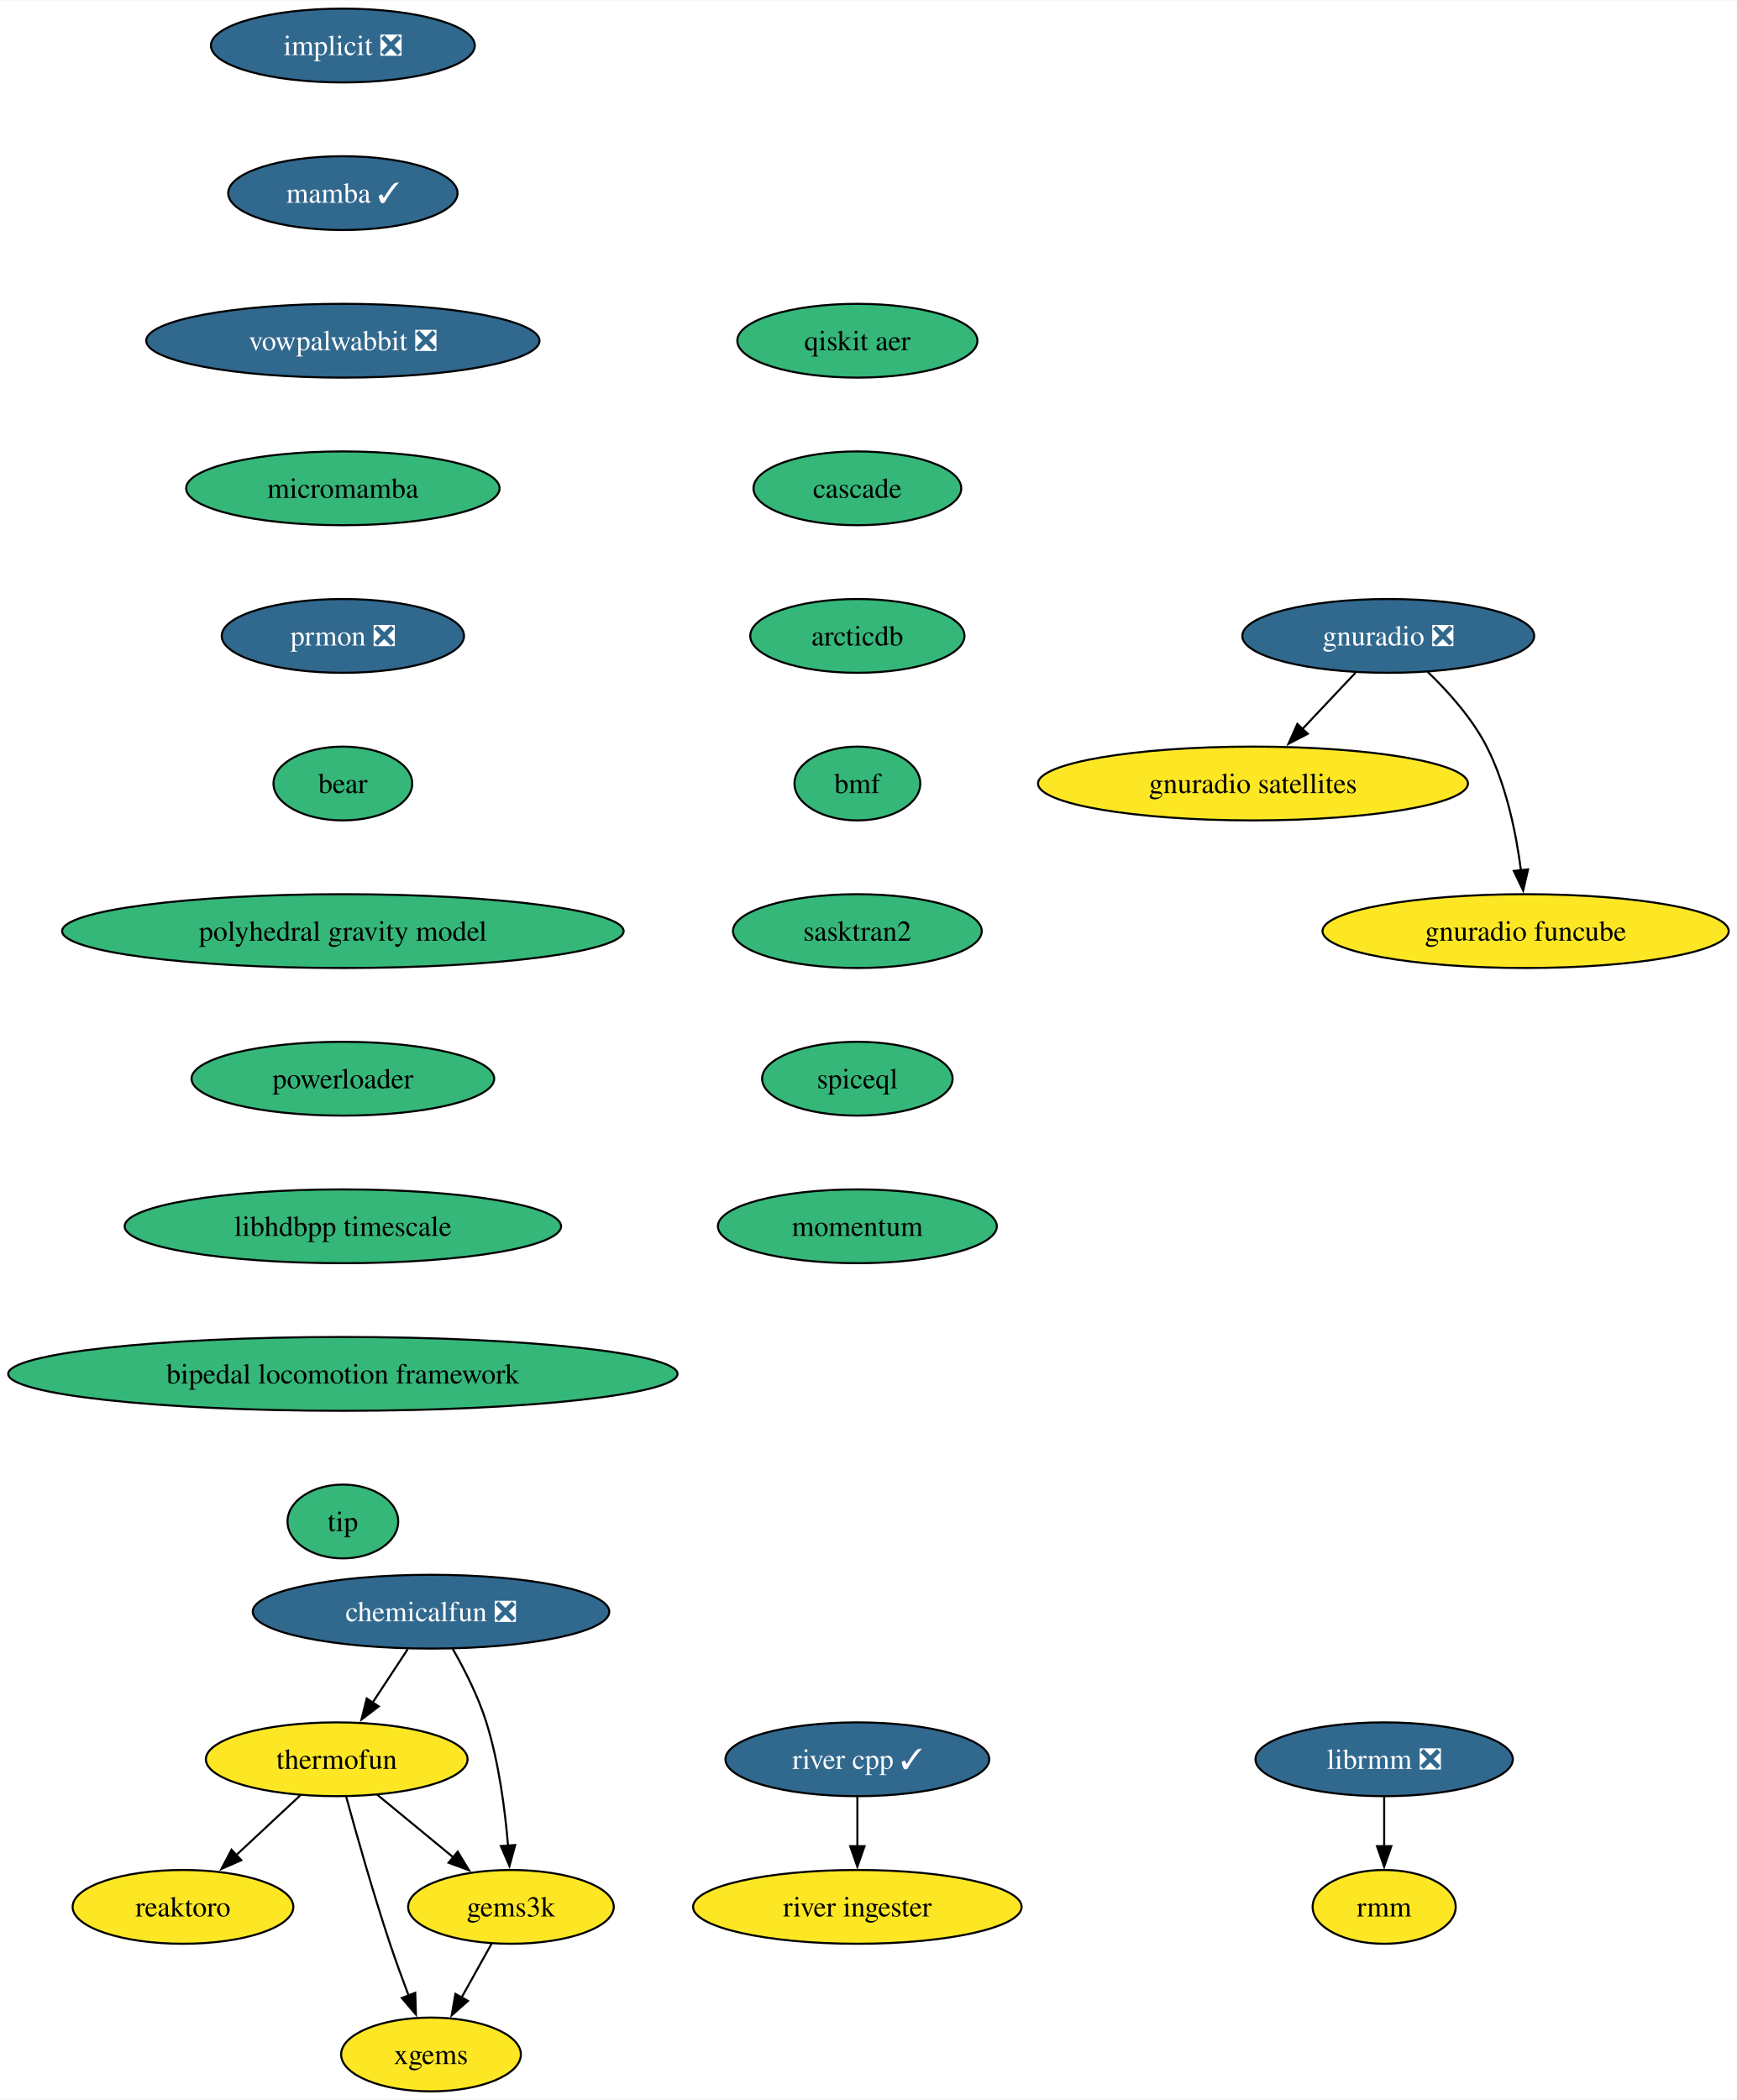
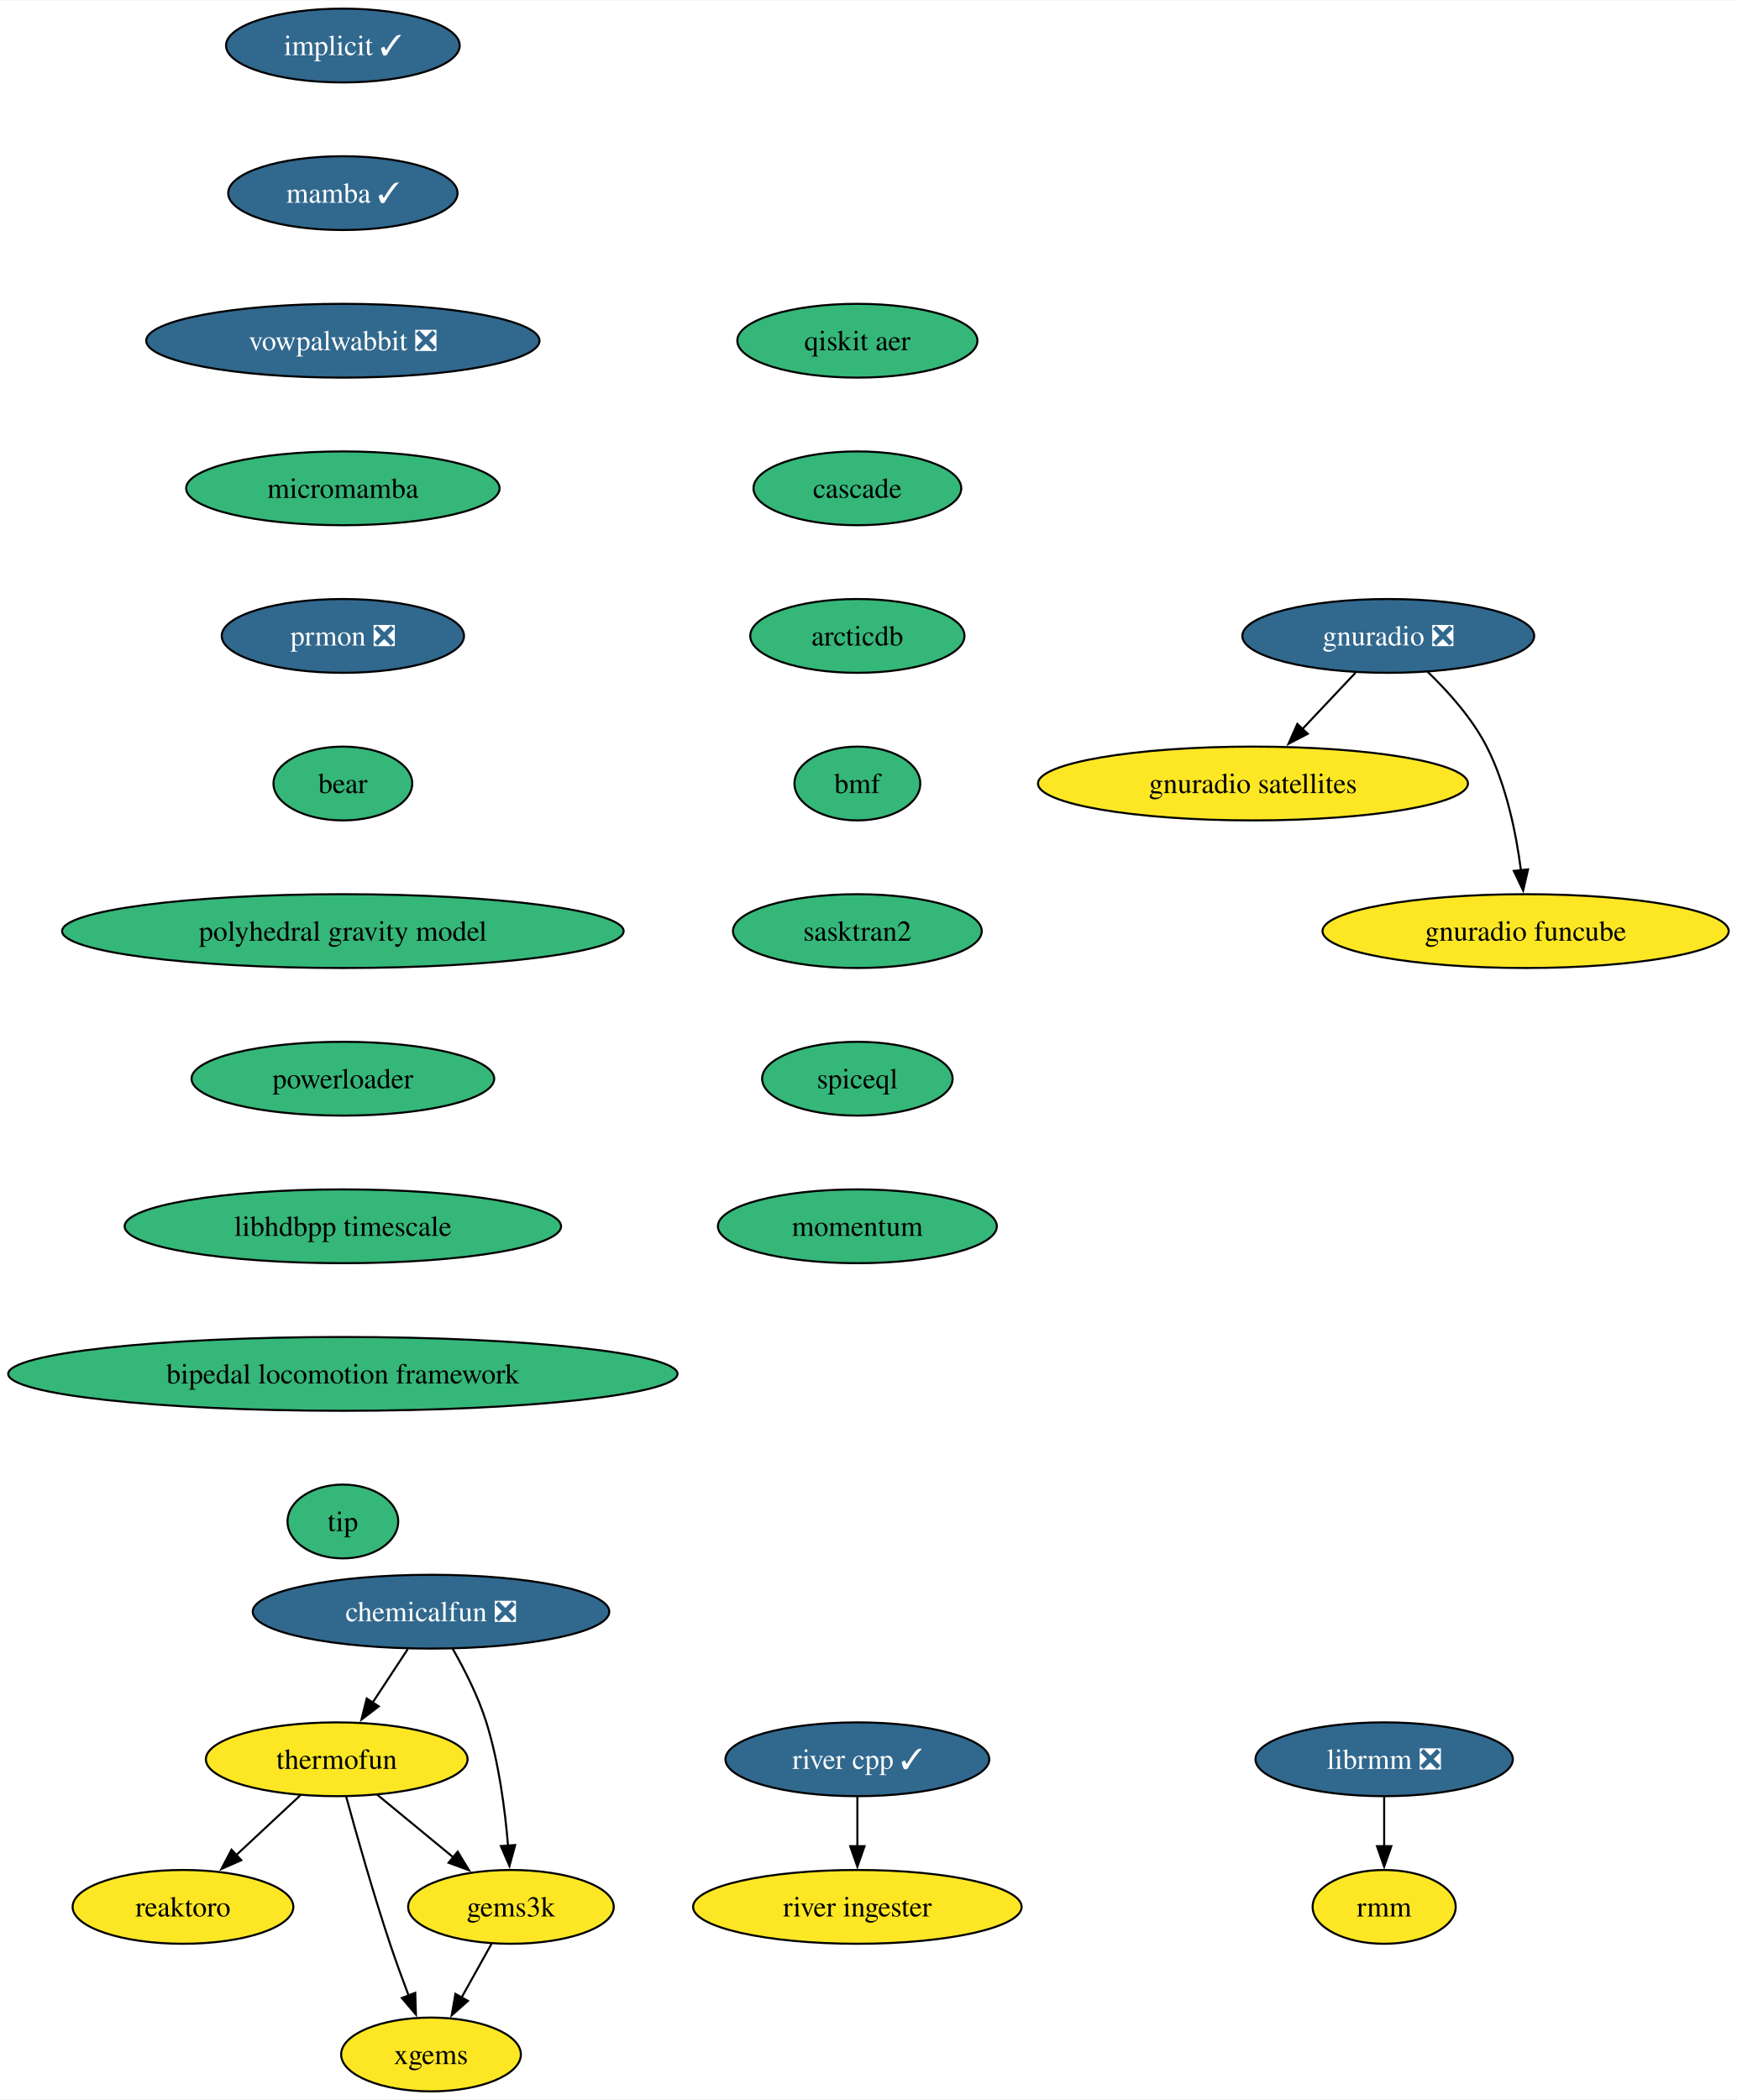
<svg xmlns="http://www.w3.org/2000/svg" xmlns:xlink="http://www.w3.org/1999/xlink" width="847pt" height="1024pt" viewBox="0.00 0.00 847.35 1024.00">
  <g id="graph0" class="graph" transform="scale(1 1) rotate(0) translate(4 1020)">
    <polygon fill="white" stroke="none" points="-4,4 -4,-1020 843.35,-1020 843.35,4 -4,4" />
    <g id="node1" class="node">
      <g id="a_node1">
-         <a xlink:href="https://github.com/conda-forge/implicit-feedstock/pull/102" xlink:title="implicit ❎">
-           <ellipse fill="#31688e" stroke="black" cx="163.27" cy="-998" rx="64.36" ry="18" />
-           <text text-anchor="middle" x="163.27" y="-993.33" font-family="Times,serif" font-size="14.00" fill="white">implicit ❎</text>
+         <a xlink:href="https://github.com/conda-forge/implicit-feedstock/pull/102" xlink:title="implicit ✓">
+           <ellipse fill="#31688e" stroke="black" cx="163.27" cy="-998" rx="57" ry="18" />
+           <text text-anchor="middle" x="163.27" y="-993.33" font-family="Times,serif" font-size="14.00" fill="white">implicit ✓</text>
        </a>
      </g>
    </g>
    <g id="node2" class="node">
      <g id="a_node2">
        <a xlink:href="https://github.com/conda-forge/mamba-feedstock/pull/228" xlink:title="mamba ✓">
          <ellipse fill="#31688e" stroke="black" cx="163.27" cy="-926" rx="55.94" ry="18" />
          <text text-anchor="middle" x="163.27" y="-921.33" font-family="Times,serif" font-size="14.00" fill="white">mamba ✓</text>
        </a>
      </g>
    </g>
    <g id="node4" class="node">
      <g id="a_node4">
        <a xlink:href="https://github.com/conda-forge/vowpalwabbit-feedstock/pull/79" xlink:title="vowpalwabbit ❎">
          <ellipse fill="#31688e" stroke="black" cx="163.27" cy="-854" rx="95.93" ry="18" />
          <text text-anchor="middle" x="163.27" y="-849.33" font-family="Times,serif" font-size="14.00" fill="white">vowpalwabbit ❎</text>
        </a>
      </g>
    </g>
    <g id="node3" class="node">
      <g id="a_node3">
        <a xlink:href="https://github.com/conda-forge/reaktoro-feedstock" xlink:title="reaktoro">
          <ellipse fill="#fde725" stroke="black" cx="85.27" cy="-90" rx="53.84" ry="18" />
          <text text-anchor="middle" x="85.27" y="-85.33" font-family="Times,serif" font-size="14.00">reaktoro</text>
        </a>
      </g>
    </g>
    <g id="node8" class="node">
      <g id="a_node8">
        <a xlink:href="https://github.com/conda-forge/micromamba-feedstock" xlink:title="micromamba">
          <ellipse fill="#35b779" stroke="black" cx="163.27" cy="-782" rx="76.46" ry="18" />
          <text text-anchor="middle" x="163.27" y="-777.33" font-family="Times,serif" font-size="14.00">micromamba</text>
        </a>
      </g>
    </g>
    <g id="node5" class="node">
      <g id="a_node5">
        <a xlink:href="https://github.com/conda-forge/thermofun-feedstock" xlink:title="thermofun">
          <ellipse fill="#fde725" stroke="black" cx="160.27" cy="-162" rx="63.84" ry="18" />
          <text text-anchor="middle" x="160.27" y="-157.32" font-family="Times,serif" font-size="14.00">thermofun</text>
        </a>
      </g>
    </g>
    <g id="edge3" class="edge">
      <path fill="none" stroke="black" d="M142.5,-144.41C133.16,-135.69 121.53,-124.85 111.21,-115.21" />
      <polygon fill="black" stroke="black" points="113.72,-112.77 104.02,-108.5 108.95,-117.88 113.72,-112.77" />
    </g>
    <g id="node6" class="node">
      <g id="a_node6">
        <a xlink:href="https://github.com/conda-forge/gems3k-feedstock" xlink:title="gems3k">
          <ellipse fill="#fde725" stroke="black" cx="245.27" cy="-90" rx="50.16" ry="18" />
          <text text-anchor="middle" x="245.27" y="-85.33" font-family="Times,serif" font-size="14.00">gems3k</text>
        </a>
      </g>
    </g>
    <g id="edge4" class="edge">
      <path fill="none" stroke="black" d="M179.99,-144.76C191.01,-135.69 204.93,-124.22 217.08,-114.21" />
      <polygon fill="black" stroke="black" points="219.29,-116.93 224.79,-107.87 214.84,-111.52 219.29,-116.93" />
    </g>
    <g id="node7" class="node">
      <g id="a_node7">
        <a xlink:href="https://github.com/conda-forge/xgems-feedstock" xlink:title="xgems">
          <ellipse fill="#fde725" stroke="black" cx="206.27" cy="-18" rx="43.84" ry="18" />
          <text text-anchor="middle" x="206.27" y="-13.32" font-family="Times,serif" font-size="14.00">xgems</text>
        </a>
      </g>
    </g>
    <g id="edge5" class="edge">
      <path fill="none" stroke="black" d="M164.87,-143.82C169.79,-125.8 178.01,-96.73 186.27,-72 189.06,-63.66 192.34,-54.69 195.42,-46.54" />
      <polygon fill="black" stroke="black" points="198.58,-48.07 198.91,-37.48 192.05,-45.56 198.58,-48.07" />
    </g>
    <g id="edge6" class="edge">
      <path fill="none" stroke="black" d="M235.83,-72.05C231.42,-64.14 226.07,-54.54 221.14,-45.69" />
      <polygon fill="black" stroke="black" points="224.29,-44.14 216.36,-37.11 218.17,-47.55 224.29,-44.14" />
    </g>
    <g id="node12" class="node">
      <g id="a_node12">
        <a xlink:href="https://github.com/conda-forge/prmon-feedstock/pull/17" xlink:title="prmon ❎">
          <ellipse fill="#31688e" stroke="black" cx="163.27" cy="-710" rx="59.1" ry="18" />
          <text text-anchor="middle" x="163.27" y="-705.33" font-family="Times,serif" font-size="14.00" fill="white">prmon ❎</text>
        </a>
      </g>
    </g>
    <g id="node9" class="node">
      <g id="a_node9">
        <a xlink:href="https://github.com/conda-forge/gnuradio-feedstock/pull/275" xlink:title="gnuradio ❎">
          <ellipse fill="#31688e" stroke="black" cx="673.27" cy="-710" rx="71.2" ry="18" />
          <text text-anchor="middle" x="673.27" y="-705.33" font-family="Times,serif" font-size="14.00" fill="white">gnuradio ❎</text>
        </a>
      </g>
    </g>
    <g id="node10" class="node">
      <g id="a_node10">
        <a xlink:href="https://github.com/conda-forge/gnuradio-satellites-feedstock" xlink:title="gnuradio satellites">
          <ellipse fill="#fde725" stroke="black" cx="607.27" cy="-638" rx="104.87" ry="18" />
          <text text-anchor="middle" x="607.27" y="-633.33" font-family="Times,serif" font-size="14.00">gnuradio satellites</text>
        </a>
      </g>
    </g>
    <g id="edge8" class="edge">
      <path fill="none" stroke="black" d="M657.29,-692.05C649.47,-683.75 639.88,-673.58 631.2,-664.38" />
      <polygon fill="black" stroke="black" points="634,-662.25 624.6,-657.38 628.91,-667.05 634,-662.25" />
    </g>
    <g id="node11" class="node">
      <g id="a_node11">
        <a xlink:href="https://github.com/conda-forge/gnuradio-funcube-feedstock" xlink:title="gnuradio funcube">
          <ellipse fill="#fde725" stroke="black" cx="740.27" cy="-566" rx="99.08" ry="18" />
          <text text-anchor="middle" x="740.27" y="-561.33" font-family="Times,serif" font-size="14.00">gnuradio funcube</text>
        </a>
      </g>
    </g>
    <g id="edge9" class="edge">
      <path fill="none" stroke="black" d="M692.32,-692.65C702.4,-682.98 714.14,-669.92 721.27,-656 730.91,-637.17 735.66,-613.69 738.01,-595.58" />
      <polygon fill="black" stroke="black" points="741.47,-596.11 739.08,-585.79 734.51,-595.35 741.47,-596.11" />
    </g>
    <g id="node13" class="node">
      <g id="a_node13">
        <a xlink:href="https://github.com/conda-forge/bear-feedstock" xlink:title="bear">
          <ellipse fill="#35b779" stroke="black" cx="163.27" cy="-638" rx="33.85" ry="18" />
          <text text-anchor="middle" x="163.27" y="-633.33" font-family="Times,serif" font-size="14.00">bear</text>
        </a>
      </g>
    </g>
    <g id="node16" class="node">
      <g id="a_node16">
        <a xlink:href="https://github.com/conda-forge/polyhedral-gravity-model-feedstock" xlink:title="polyhedral gravity model">
          <ellipse fill="#35b779" stroke="black" cx="163.27" cy="-566" rx="136.97" ry="18" />
          <text text-anchor="middle" x="163.27" y="-561.33" font-family="Times,serif" font-size="14.00">polyhedral gravity model</text>
        </a>
      </g>
    </g>
    <g id="node14" class="node">
      <g id="a_node14">
        <a xlink:href="https://github.com/conda-forge/librmm-feedstock/pull/67" xlink:title="librmm ❎">
          <ellipse fill="#31688e" stroke="black" cx="671.27" cy="-162" rx="62.78" ry="18" />
          <text text-anchor="middle" x="671.27" y="-157.32" font-family="Times,serif" font-size="14.00" fill="white">librmm ❎</text>
        </a>
      </g>
    </g>
    <g id="node15" class="node">
      <g id="a_node15">
        <a xlink:href="https://github.com/conda-forge/rmm-feedstock" xlink:title="rmm">
          <ellipse fill="#fde725" stroke="black" cx="671.27" cy="-90" rx="34.9" ry="18" />
          <text text-anchor="middle" x="671.27" y="-85.33" font-family="Times,serif" font-size="14.00">rmm</text>
        </a>
      </g>
    </g>
    <g id="edge12" class="edge">
      <path fill="none" stroke="black" d="M671.27,-143.7C671.27,-136.41 671.27,-127.73 671.27,-119.54" />
      <polygon fill="black" stroke="black" points="674.77,-119.62 671.27,-109.62 667.77,-119.62 674.77,-119.62" />
    </g>
    <g id="node20" class="node">
      <g id="a_node20">
        <a xlink:href="https://github.com/conda-forge/powerloader-feedstock" xlink:title="powerloader">
          <ellipse fill="#35b779" stroke="black" cx="163.27" cy="-494" rx="73.83" ry="18" />
          <text text-anchor="middle" x="163.27" y="-489.32" font-family="Times,serif" font-size="14.00">powerloader</text>
        </a>
      </g>
    </g>
    <g id="node17" class="node">
      <g id="a_node17">
        <a xlink:href="https://github.com/conda-forge/chemicalfun-feedstock/pull/18" xlink:title="chemicalfun ❎">
          <ellipse fill="#31688e" stroke="black" cx="206.27" cy="-234" rx="86.98" ry="18" />
          <text text-anchor="middle" x="206.27" y="-229.32" font-family="Times,serif" font-size="14.00" fill="white">chemicalfun ❎</text>
        </a>
      </g>
    </g>
    <g id="edge14" class="edge">
      <path fill="none" stroke="black" d="M194.9,-215.7C189.72,-207.81 183.47,-198.3 177.72,-189.55" />
      <polygon fill="black" stroke="black" points="180.76,-187.8 172.34,-181.37 174.91,-191.65 180.76,-187.8" />
    </g>
    <g id="edge15" class="edge">
      <path fill="none" stroke="black" d="M216.82,-215.96C222.58,-205.87 229.33,-192.62 233.27,-180 239.39,-160.41 242.39,-137.44 243.86,-119.74" />
      <polygon fill="black" stroke="black" points="247.33,-120.16 244.54,-109.94 240.35,-119.67 247.33,-120.16" />
    </g>
    <g id="node18" class="node">
      <g id="a_node18">
        <a xlink:href="https://github.com/conda-forge/river-cpp-feedstock/pull/26" xlink:title="river cpp ✓">
          <ellipse fill="#31688e" stroke="black" cx="414.27" cy="-162" rx="64.36" ry="18" />
          <text text-anchor="middle" x="414.27" y="-157.32" font-family="Times,serif" font-size="14.00" fill="white">river cpp ✓</text>
        </a>
      </g>
    </g>
    <g id="node19" class="node">
      <g id="a_node19">
        <a xlink:href="https://github.com/conda-forge/river-ingester-feedstock" xlink:title="river ingester">
          <ellipse fill="#fde725" stroke="black" cx="414.27" cy="-90" rx="80.14" ry="18" />
          <text text-anchor="middle" x="414.27" y="-85.33" font-family="Times,serif" font-size="14.00">river ingester</text>
        </a>
      </g>
    </g>
    <g id="edge16" class="edge">
      <path fill="none" stroke="black" d="M414.27,-143.7C414.27,-136.41 414.27,-127.73 414.27,-119.54" />
      <polygon fill="black" stroke="black" points="417.77,-119.62 414.27,-109.62 410.77,-119.62 417.77,-119.62" />
    </g>
    <g id="node21" class="node">
      <g id="a_node21">
        <a xlink:href="https://github.com/conda-forge/libhdbpp-timescale-feedstock" xlink:title="libhdbpp timescale">
          <ellipse fill="#35b779" stroke="black" cx="163.27" cy="-422" rx="106.45" ry="18" />
          <text text-anchor="middle" x="163.27" y="-417.32" font-family="Times,serif" font-size="14.00">libhdbpp timescale</text>
        </a>
      </g>
    </g>
    <g id="node22" class="node">
      <g id="a_node22">
        <a xlink:href="https://github.com/conda-forge/bipedal-locomotion-framework-feedstock" xlink:title="bipedal locomotion framework">
          <ellipse fill="#35b779" stroke="black" cx="163.27" cy="-350" rx="163.27" ry="18" />
          <text text-anchor="middle" x="163.27" y="-345.32" font-family="Times,serif" font-size="14.00">bipedal locomotion framework</text>
        </a>
      </g>
    </g>
    <g id="node23" class="node">
      <g id="a_node23">
        <a xlink:href="https://github.com/conda-forge/tip-feedstock" xlink:title="tip">
          <ellipse fill="#35b779" stroke="black" cx="163.27" cy="-278" rx="27" ry="18" />
          <text text-anchor="middle" x="163.27" y="-273.32" font-family="Times,serif" font-size="14.00">tip</text>
        </a>
      </g>
    </g>
    <g id="node24" class="node">
      <g id="a_node24">
        <a xlink:href="https://github.com/conda-forge/qiskit-aer-feedstock" xlink:title="qiskit aer">
          <ellipse fill="#35b779" stroke="black" cx="414.27" cy="-854" rx="58.57" ry="18" />
          <text text-anchor="middle" x="414.27" y="-849.33" font-family="Times,serif" font-size="14.00">qiskit aer</text>
        </a>
      </g>
    </g>
    <g id="node25" class="node">
      <g id="a_node25">
        <a xlink:href="https://github.com/conda-forge/cascade-feedstock" xlink:title="cascade">
          <ellipse fill="#35b779" stroke="black" cx="414.27" cy="-782" rx="50.68" ry="18" />
          <text text-anchor="middle" x="414.27" y="-777.33" font-family="Times,serif" font-size="14.00">cascade</text>
        </a>
      </g>
    </g>
    <g id="node26" class="node">
      <g id="a_node26">
        <a xlink:href="https://github.com/conda-forge/arcticdb-feedstock" xlink:title="arcticdb">
          <ellipse fill="#35b779" stroke="black" cx="414.27" cy="-710" rx="52.26" ry="18" />
          <text text-anchor="middle" x="414.27" y="-705.33" font-family="Times,serif" font-size="14.00">arcticdb</text>
        </a>
      </g>
    </g>
    <g id="node27" class="node">
      <g id="a_node27">
        <a xlink:href="https://github.com/conda-forge/bmf-feedstock" xlink:title="bmf">
          <ellipse fill="#35b779" stroke="black" cx="414.27" cy="-638" rx="30.69" ry="18" />
          <text text-anchor="middle" x="414.27" y="-633.33" font-family="Times,serif" font-size="14.00">bmf</text>
        </a>
      </g>
    </g>
    <g id="node28" class="node">
      <g id="a_node28">
        <a xlink:href="https://github.com/conda-forge/sasktran2-feedstock" xlink:title="sasktran2">
          <ellipse fill="#35b779" stroke="black" cx="414.27" cy="-566" rx="60.68" ry="18" />
          <text text-anchor="middle" x="414.27" y="-561.33" font-family="Times,serif" font-size="14.00">sasktran2</text>
        </a>
      </g>
    </g>
    <g id="node29" class="node">
      <g id="a_node29">
        <a xlink:href="https://github.com/conda-forge/spiceql-feedstock" xlink:title="spiceql">
          <ellipse fill="#35b779" stroke="black" cx="414.27" cy="-494" rx="46.47" ry="18" />
          <text text-anchor="middle" x="414.27" y="-489.32" font-family="Times,serif" font-size="14.00">spiceql</text>
        </a>
      </g>
    </g>
    <g id="node30" class="node">
      <g id="a_node30">
        <a xlink:href="https://github.com/conda-forge/momentum-feedstock" xlink:title="momentum">
          <ellipse fill="#35b779" stroke="black" cx="414.27" cy="-422" rx="68.04" ry="18" />
          <text text-anchor="middle" x="414.27" y="-417.32" font-family="Times,serif" font-size="14.00">momentum</text>
        </a>
      </g>
    </g>
  </g>
</svg>
